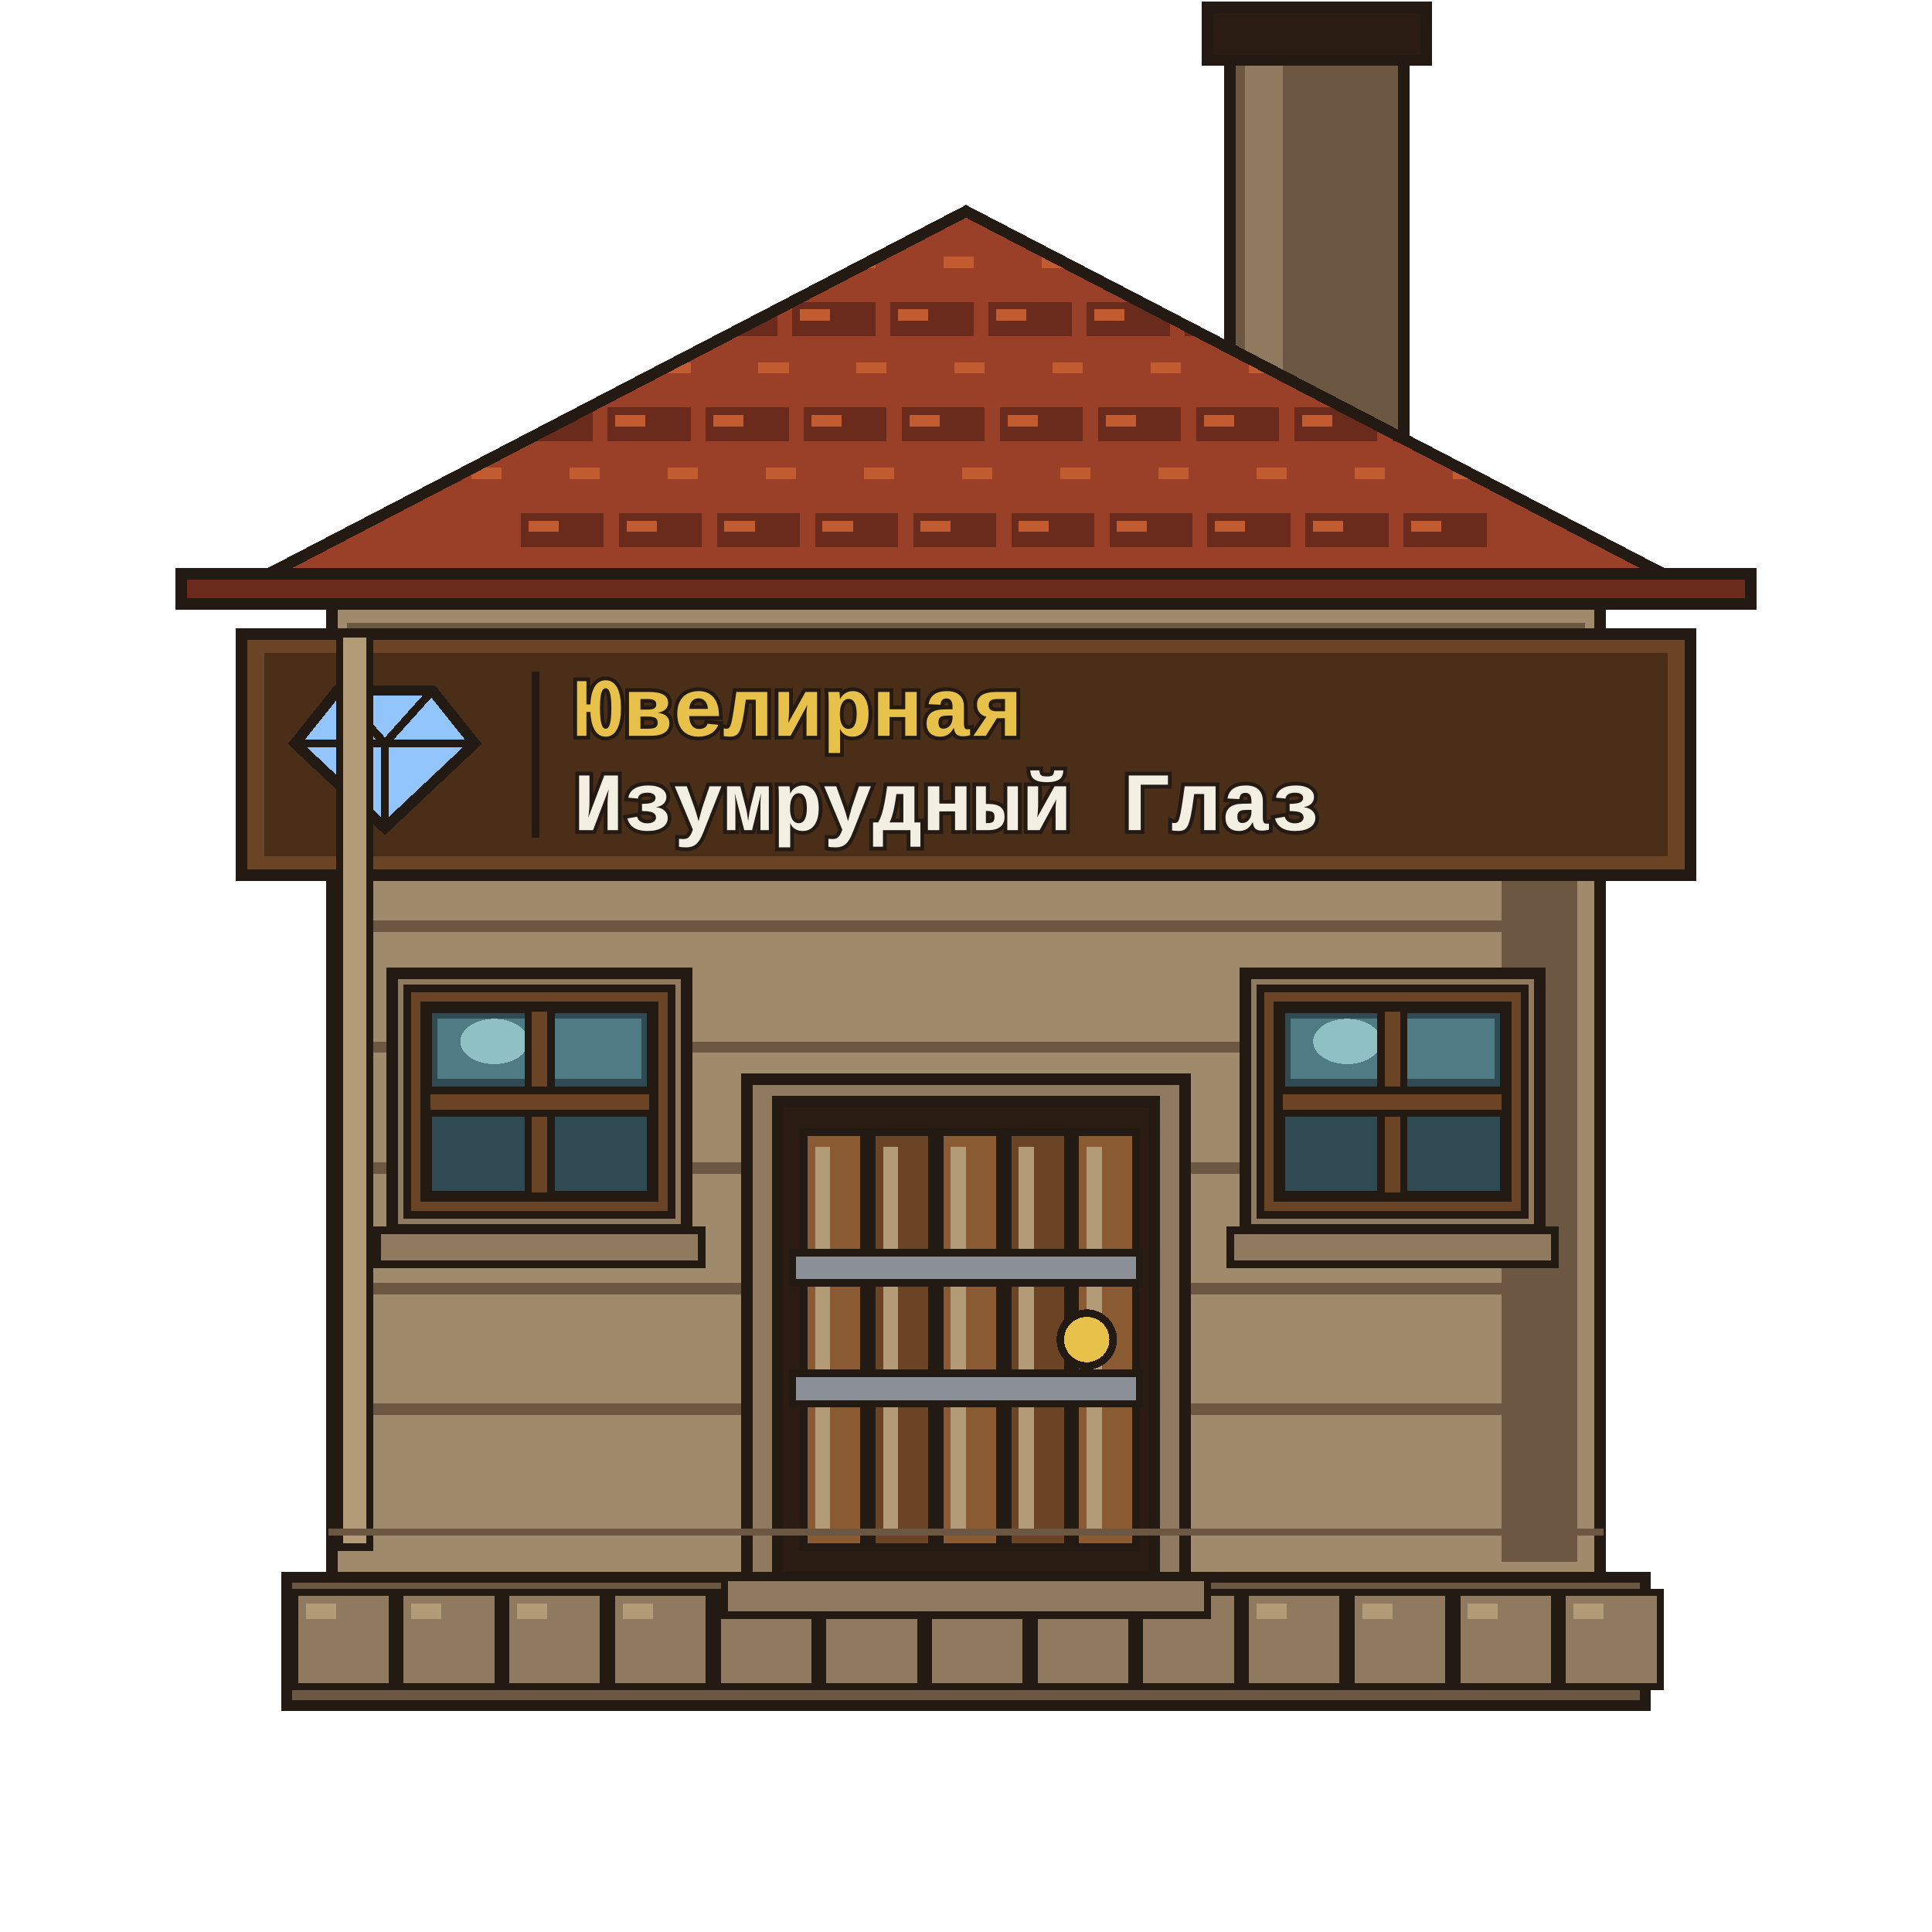
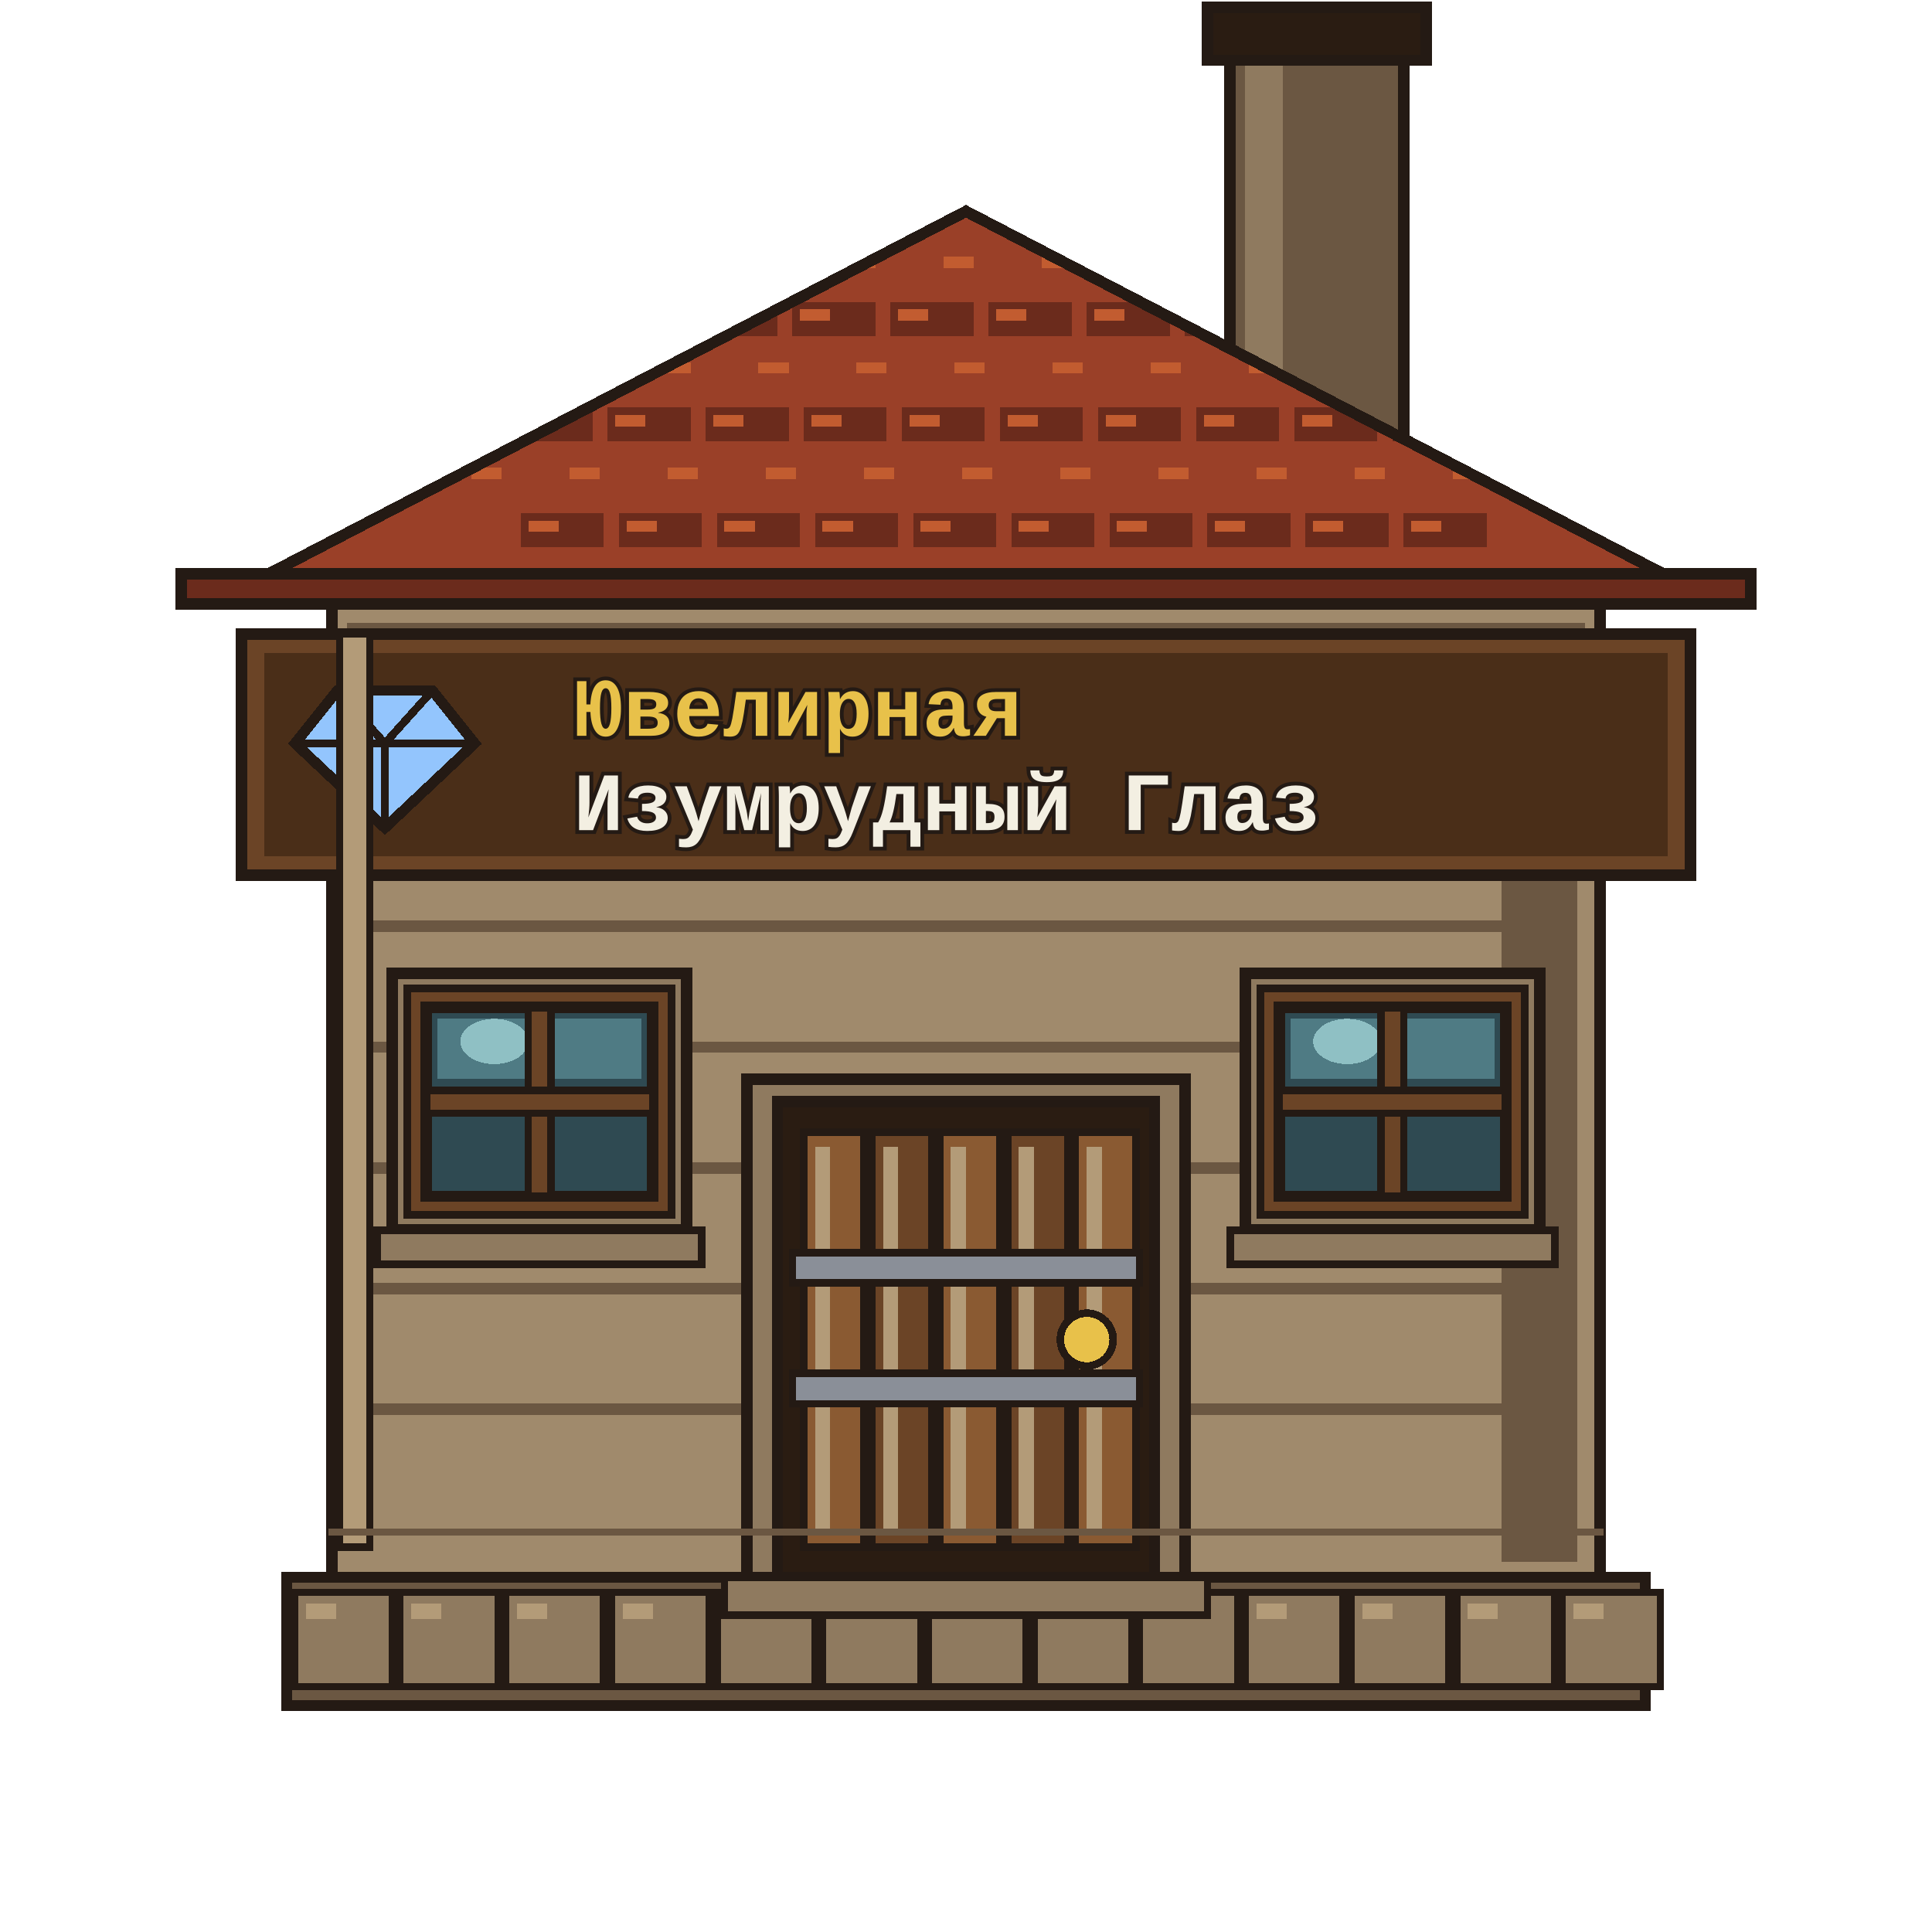
<svg xmlns="http://www.w3.org/2000/svg" viewBox="0 0 512 512" shape-rendering="crispEdges">
  <g id="chimney">
    <path d="M326 8 H372 V120 H326Z" fill="#6b5742" stroke="#241a14" stroke-width="3" stroke-linejoin="miter" stroke-linecap="square" />
    <path d="M330 12 H340 V116 H330Z" fill="#8f7a5f" stroke="none" />
    <path d="M320 2 H378 V16 H320Z" fill="#2a1c12" stroke="#241a14" stroke-width="3" stroke-linejoin="miter" stroke-linecap="square" />
  </g>
  <g id="base">
    <path d="M76 418 H436 V452 H76Z" fill="#6b5742" stroke="#241a14" stroke-width="3" stroke-linejoin="miter" stroke-linecap="square" />
    <path d="M78 422 H104 V447 H78Z" fill="#8f7a5f" stroke="#241a14" stroke-width="2" stroke-linejoin="miter" stroke-linecap="square" />
    <path d="M81 425 H89 V429 H81Z" fill="#b39b78" stroke="none" />
    <path d="M106 422 H132 V447 H106Z" fill="#8f7a5f" stroke="#241a14" stroke-width="2" stroke-linejoin="miter" stroke-linecap="square" />
    <path d="M109 425 H117 V429 H109Z" fill="#b39b78" stroke="none" />
    <path d="M134 422 H160 V447 H134Z" fill="#8f7a5f" stroke="#241a14" stroke-width="2" stroke-linejoin="miter" stroke-linecap="square" />
    <path d="M137 425 H145 V429 H137Z" fill="#b39b78" stroke="none" />
    <path d="M162 422 H188 V447 H162Z" fill="#8f7a5f" stroke="#241a14" stroke-width="2" stroke-linejoin="miter" stroke-linecap="square" />
    <path d="M165 425 H173 V429 H165Z" fill="#b39b78" stroke="none" />
    <path d="M190 422 H216 V447 H190Z" fill="#8f7a5f" stroke="#241a14" stroke-width="2" stroke-linejoin="miter" stroke-linecap="square" />
    <path d="M193 425 H201 V429 H193Z" fill="#b39b78" stroke="none" />
    <path d="M218 422 H244 V447 H218Z" fill="#8f7a5f" stroke="#241a14" stroke-width="2" stroke-linejoin="miter" stroke-linecap="square" />
    <path d="M221 425 H229 V429 H221Z" fill="#b39b78" stroke="none" />
    <path d="M246 422 H272 V447 H246Z" fill="#8f7a5f" stroke="#241a14" stroke-width="2" stroke-linejoin="miter" stroke-linecap="square" />
    <path d="M249 425 H257 V429 H249Z" fill="#b39b78" stroke="none" />
    <path d="M274 422 H300 V447 H274Z" fill="#8f7a5f" stroke="#241a14" stroke-width="2" stroke-linejoin="miter" stroke-linecap="square" />
    <path d="M277 425 H285 V429 H277Z" fill="#b39b78" stroke="none" />
    <path d="M302 422 H328 V447 H302Z" fill="#8f7a5f" stroke="#241a14" stroke-width="2" stroke-linejoin="miter" stroke-linecap="square" />
    <path d="M305 425 H313 V429 H305Z" fill="#b39b78" stroke="none" />
    <path d="M330 422 H356 V447 H330Z" fill="#8f7a5f" stroke="#241a14" stroke-width="2" stroke-linejoin="miter" stroke-linecap="square" />
    <path d="M333 425 H341 V429 H333Z" fill="#b39b78" stroke="none" />
    <path d="M358 422 H384 V447 H358Z" fill="#8f7a5f" stroke="#241a14" stroke-width="2" stroke-linejoin="miter" stroke-linecap="square" />
    <path d="M361 425 H369 V429 H361Z" fill="#b39b78" stroke="none" />
    <path d="M386 422 H412 V447 H386Z" fill="#8f7a5f" stroke="#241a14" stroke-width="2" stroke-linejoin="miter" stroke-linecap="square" />
    <path d="M389 425 H397 V429 H389Z" fill="#b39b78" stroke="none" />
    <path d="M414 422 H440 V447 H414Z" fill="#8f7a5f" stroke="#241a14" stroke-width="2" stroke-linejoin="miter" stroke-linecap="square" />
    <path d="M417 425 H425 V429 H417Z" fill="#b39b78" stroke="none" />
  </g>
  <g id="wall">
    <path d="M88 160 H424 V418 H88Z" fill="#a08a6c" stroke="#241a14" stroke-width="3" stroke-linejoin="miter" stroke-linecap="square" />
    <path d="M92 165 H420 V175 H92Z" fill="#6b5742" stroke="none" />
    <path d="M96 178 H416 V186 H96Z" fill="#a08a6c" stroke="none" />
    <path d="M398 168 H418 V414 H398Z" fill="#6b5742" stroke="none" />
    <path d="M94 180 H418 V183 H94Z" fill="#6b5742" stroke="none" />
    <path d="M94 212 H418 V215 H94Z" fill="#6b5742" stroke="none" />
    <path d="M94 244 H418 V247 H94Z" fill="#6b5742" stroke="none" />
    <path d="M94 276 H418 V279 H94Z" fill="#6b5742" stroke="none" />
    <path d="M94 308 H418 V311 H94Z" fill="#6b5742" stroke="none" />
    <path d="M94 340 H418 V343 H94Z" fill="#6b5742" stroke="none" />
    <path d="M94 372 H418 V375 H94Z" fill="#6b5742" stroke="none" />
  </g>
  <g id="roof">
    <defs>
      <clipPath id="roofClip">
        <path d="M56 160 L256 56 L456 160Z" />
      </clipPath>
    </defs>
    <path d="M56 160 L256 56 L456 160Z" fill="#9a4028" stroke="#241a14" stroke-width="3" stroke-linejoin="miter" />
    <g clip-path="url(#roofClip)">
      <path d="M66 66 H88 V75 H66Z" fill="#9a4028" stroke="none" />
      <path d="M68 68 H76 V71 H68Z" fill="#c25c30" stroke="none" />
      <path d="M92 66 H114 V75 H92Z" fill="#9a4028" stroke="none" />
      <path d="M94 68 H102 V71 H94Z" fill="#c25c30" stroke="none" />
      <path d="M118 66 H140 V75 H118Z" fill="#9a4028" stroke="none" />
      <path d="M120 68 H128 V71 H120Z" fill="#c25c30" stroke="none" />
      <path d="M144 66 H166 V75 H144Z" fill="#9a4028" stroke="none" />
      <path d="M146 68 H154 V71 H146Z" fill="#c25c30" stroke="none" />
      <path d="M170 66 H192 V75 H170Z" fill="#9a4028" stroke="none" />
      <path d="M172 68 H180 V71 H172Z" fill="#c25c30" stroke="none" />
      <path d="M196 66 H218 V75 H196Z" fill="#9a4028" stroke="none" />
      <path d="M198 68 H206 V71 H198Z" fill="#c25c30" stroke="none" />
      <path d="M222 66 H244 V75 H222Z" fill="#9a4028" stroke="none" />
      <path d="M224 68 H232 V71 H224Z" fill="#c25c30" stroke="none" />
      <path d="M248 66 H270 V75 H248Z" fill="#9a4028" stroke="none" />
      <path d="M250 68 H258 V71 H250Z" fill="#c25c30" stroke="none" />
      <path d="M274 66 H296 V75 H274Z" fill="#9a4028" stroke="none" />
      <path d="M276 68 H284 V71 H276Z" fill="#c25c30" stroke="none" />
      <path d="M300 66 H322 V75 H300Z" fill="#9a4028" stroke="none" />
      <path d="M302 68 H310 V71 H302Z" fill="#c25c30" stroke="none" />
      <path d="M326 66 H348 V75 H326Z" fill="#9a4028" stroke="none" />
      <path d="M328 68 H336 V71 H328Z" fill="#c25c30" stroke="none" />
      <path d="M352 66 H374 V75 H352Z" fill="#9a4028" stroke="none" />
      <path d="M354 68 H362 V71 H354Z" fill="#c25c30" stroke="none" />
      <path d="M378 66 H400 V75 H378Z" fill="#9a4028" stroke="none" />
      <path d="M380 68 H388 V71 H380Z" fill="#c25c30" stroke="none" />
      <path d="M404 66 H426 V75 H404Z" fill="#9a4028" stroke="none" />
      <path d="M406 68 H414 V71 H406Z" fill="#c25c30" stroke="none" />
      <path d="M430 66 H452 V75 H430Z" fill="#9a4028" stroke="none" />
      <path d="M432 68 H440 V71 H432Z" fill="#c25c30" stroke="none" />
      <path d="M80 80 H102 V89 H80Z" fill="#6b2b1c" stroke="none" />
      <path d="M82 82 H90 V85 H82Z" fill="#c25c30" stroke="none" />
      <path d="M106 80 H128 V89 H106Z" fill="#6b2b1c" stroke="none" />
      <path d="M108 82 H116 V85 H108Z" fill="#c25c30" stroke="none" />
      <path d="M132 80 H154 V89 H132Z" fill="#6b2b1c" stroke="none" />
      <path d="M134 82 H142 V85 H134Z" fill="#c25c30" stroke="none" />
      <path d="M158 80 H180 V89 H158Z" fill="#6b2b1c" stroke="none" />
      <path d="M160 82 H168 V85 H160Z" fill="#c25c30" stroke="none" />
      <path d="M184 80 H206 V89 H184Z" fill="#6b2b1c" stroke="none" />
      <path d="M186 82 H194 V85 H186Z" fill="#c25c30" stroke="none" />
      <path d="M210 80 H232 V89 H210Z" fill="#6b2b1c" stroke="none" />
      <path d="M212 82 H220 V85 H212Z" fill="#c25c30" stroke="none" />
      <path d="M236 80 H258 V89 H236Z" fill="#6b2b1c" stroke="none" />
      <path d="M238 82 H246 V85 H238Z" fill="#c25c30" stroke="none" />
      <path d="M262 80 H284 V89 H262Z" fill="#6b2b1c" stroke="none" />
      <path d="M264 82 H272 V85 H264Z" fill="#c25c30" stroke="none" />
      <path d="M288 80 H310 V89 H288Z" fill="#6b2b1c" stroke="none" />
      <path d="M290 82 H298 V85 H290Z" fill="#c25c30" stroke="none" />
      <path d="M314 80 H336 V89 H314Z" fill="#6b2b1c" stroke="none" />
      <path d="M316 82 H324 V85 H316Z" fill="#c25c30" stroke="none" />
      <path d="M340 80 H362 V89 H340Z" fill="#6b2b1c" stroke="none" />
      <path d="M342 82 H350 V85 H342Z" fill="#c25c30" stroke="none" />
      <path d="M366 80 H388 V89 H366Z" fill="#6b2b1c" stroke="none" />
      <path d="M368 82 H376 V85 H368Z" fill="#c25c30" stroke="none" />
      <path d="M392 80 H414 V89 H392Z" fill="#6b2b1c" stroke="none" />
      <path d="M394 82 H402 V85 H394Z" fill="#c25c30" stroke="none" />
      <path d="M418 80 H440 V89 H418Z" fill="#6b2b1c" stroke="none" />
      <path d="M420 82 H428 V85 H420Z" fill="#c25c30" stroke="none" />
      <path d="M95 94 H117 V103 H95Z" fill="#9a4028" stroke="none" />
      <path d="M97 96 H105 V99 H97Z" fill="#c25c30" stroke="none" />
      <path d="M121 94 H143 V103 H121Z" fill="#9a4028" stroke="none" />
      <path d="M123 96 H131 V99 H123Z" fill="#c25c30" stroke="none" />
      <path d="M147 94 H169 V103 H147Z" fill="#9a4028" stroke="none" />
      <path d="M149 96 H157 V99 H149Z" fill="#c25c30" stroke="none" />
      <path d="M173 94 H195 V103 H173Z" fill="#9a4028" stroke="none" />
      <path d="M175 96 H183 V99 H175Z" fill="#c25c30" stroke="none" />
      <path d="M199 94 H221 V103 H199Z" fill="#9a4028" stroke="none" />
      <path d="M201 96 H209 V99 H201Z" fill="#c25c30" stroke="none" />
      <path d="M225 94 H247 V103 H225Z" fill="#9a4028" stroke="none" />
      <path d="M227 96 H235 V99 H227Z" fill="#c25c30" stroke="none" />
      <path d="M251 94 H273 V103 H251Z" fill="#9a4028" stroke="none" />
      <path d="M253 96 H261 V99 H253Z" fill="#c25c30" stroke="none" />
      <path d="M277 94 H299 V103 H277Z" fill="#9a4028" stroke="none" />
      <path d="M279 96 H287 V99 H279Z" fill="#c25c30" stroke="none" />
      <path d="M303 94 H325 V103 H303Z" fill="#9a4028" stroke="none" />
      <path d="M305 96 H313 V99 H305Z" fill="#c25c30" stroke="none" />
      <path d="M329 94 H351 V103 H329Z" fill="#9a4028" stroke="none" />
      <path d="M331 96 H339 V99 H331Z" fill="#c25c30" stroke="none" />
      <path d="M355 94 H377 V103 H355Z" fill="#9a4028" stroke="none" />
      <path d="M357 96 H365 V99 H357Z" fill="#c25c30" stroke="none" />
      <path d="M381 94 H403 V103 H381Z" fill="#9a4028" stroke="none" />
      <path d="M383 96 H391 V99 H383Z" fill="#c25c30" stroke="none" />
      <path d="M407 94 H429 V103 H407Z" fill="#9a4028" stroke="none" />
      <path d="M409 96 H417 V99 H409Z" fill="#c25c30" stroke="none" />
      <path d="M109 108 H131 V117 H109Z" fill="#6b2b1c" stroke="none" />
      <path d="M111 110 H119 V113 H111Z" fill="#c25c30" stroke="none" />
      <path d="M135 108 H157 V117 H135Z" fill="#6b2b1c" stroke="none" />
      <path d="M137 110 H145 V113 H137Z" fill="#c25c30" stroke="none" />
      <path d="M161 108 H183 V117 H161Z" fill="#6b2b1c" stroke="none" />
      <path d="M163 110 H171 V113 H163Z" fill="#c25c30" stroke="none" />
      <path d="M187 108 H209 V117 H187Z" fill="#6b2b1c" stroke="none" />
      <path d="M189 110 H197 V113 H189Z" fill="#c25c30" stroke="none" />
      <path d="M213 108 H235 V117 H213Z" fill="#6b2b1c" stroke="none" />
      <path d="M215 110 H223 V113 H215Z" fill="#c25c30" stroke="none" />
      <path d="M239 108 H261 V117 H239Z" fill="#6b2b1c" stroke="none" />
      <path d="M241 110 H249 V113 H241Z" fill="#c25c30" stroke="none" />
      <path d="M265 108 H287 V117 H265Z" fill="#6b2b1c" stroke="none" />
      <path d="M267 110 H275 V113 H267Z" fill="#c25c30" stroke="none" />
      <path d="M291 108 H313 V117 H291Z" fill="#6b2b1c" stroke="none" />
      <path d="M293 110 H301 V113 H293Z" fill="#c25c30" stroke="none" />
      <path d="M317 108 H339 V117 H317Z" fill="#6b2b1c" stroke="none" />
      <path d="M319 110 H327 V113 H319Z" fill="#c25c30" stroke="none" />
      <path d="M343 108 H365 V117 H343Z" fill="#6b2b1c" stroke="none" />
      <path d="M345 110 H353 V113 H345Z" fill="#c25c30" stroke="none" />
      <path d="M369 108 H391 V117 H369Z" fill="#6b2b1c" stroke="none" />
      <path d="M371 110 H379 V113 H371Z" fill="#c25c30" stroke="none" />
      <path d="M395 108 H417 V117 H395Z" fill="#6b2b1c" stroke="none" />
      <path d="M397 110 H405 V113 H397Z" fill="#c25c30" stroke="none" />
      <path d="M123 122 H145 V131 H123Z" fill="#9a4028" stroke="none" />
      <path d="M125 124 H133 V127 H125Z" fill="#c25c30" stroke="none" />
      <path d="M149 122 H171 V131 H149Z" fill="#9a4028" stroke="none" />
      <path d="M151 124 H159 V127 H151Z" fill="#c25c30" stroke="none" />
      <path d="M175 122 H197 V131 H175Z" fill="#9a4028" stroke="none" />
      <path d="M177 124 H185 V127 H177Z" fill="#c25c30" stroke="none" />
      <path d="M201 122 H223 V131 H201Z" fill="#9a4028" stroke="none" />
      <path d="M203 124 H211 V127 H203Z" fill="#c25c30" stroke="none" />
      <path d="M227 122 H249 V131 H227Z" fill="#9a4028" stroke="none" />
      <path d="M229 124 H237 V127 H229Z" fill="#c25c30" stroke="none" />
      <path d="M253 122 H275 V131 H253Z" fill="#9a4028" stroke="none" />
      <path d="M255 124 H263 V127 H255Z" fill="#c25c30" stroke="none" />
      <path d="M279 122 H301 V131 H279Z" fill="#9a4028" stroke="none" />
      <path d="M281 124 H289 V127 H281Z" fill="#c25c30" stroke="none" />
      <path d="M305 122 H327 V131 H305Z" fill="#9a4028" stroke="none" />
      <path d="M307 124 H315 V127 H307Z" fill="#c25c30" stroke="none" />
      <path d="M331 122 H353 V131 H331Z" fill="#9a4028" stroke="none" />
      <path d="M333 124 H341 V127 H333Z" fill="#c25c30" stroke="none" />
      <path d="M357 122 H379 V131 H357Z" fill="#9a4028" stroke="none" />
      <path d="M359 124 H367 V127 H359Z" fill="#c25c30" stroke="none" />
      <path d="M383 122 H405 V131 H383Z" fill="#9a4028" stroke="none" />
      <path d="M385 124 H393 V127 H385Z" fill="#c25c30" stroke="none" />
      <path d="M138 136 H160 V145 H138Z" fill="#6b2b1c" stroke="none" />
      <path d="M140 138 H148 V141 H140Z" fill="#c25c30" stroke="none" />
      <path d="M164 136 H186 V145 H164Z" fill="#6b2b1c" stroke="none" />
      <path d="M166 138 H174 V141 H166Z" fill="#c25c30" stroke="none" />
      <path d="M190 136 H212 V145 H190Z" fill="#6b2b1c" stroke="none" />
      <path d="M192 138 H200 V141 H192Z" fill="#c25c30" stroke="none" />
      <path d="M216 136 H238 V145 H216Z" fill="#6b2b1c" stroke="none" />
      <path d="M218 138 H226 V141 H218Z" fill="#c25c30" stroke="none" />
      <path d="M242 136 H264 V145 H242Z" fill="#6b2b1c" stroke="none" />
      <path d="M244 138 H252 V141 H244Z" fill="#c25c30" stroke="none" />
      <path d="M268 136 H290 V145 H268Z" fill="#6b2b1c" stroke="none" />
      <path d="M270 138 H278 V141 H270Z" fill="#c25c30" stroke="none" />
      <path d="M294 136 H316 V145 H294Z" fill="#6b2b1c" stroke="none" />
      <path d="M296 138 H304 V141 H296Z" fill="#c25c30" stroke="none" />
      <path d="M320 136 H342 V145 H320Z" fill="#6b2b1c" stroke="none" />
      <path d="M322 138 H330 V141 H322Z" fill="#c25c30" stroke="none" />
      <path d="M346 136 H368 V145 H346Z" fill="#6b2b1c" stroke="none" />
      <path d="M348 138 H356 V141 H348Z" fill="#c25c30" stroke="none" />
      <path d="M372 136 H394 V145 H372Z" fill="#6b2b1c" stroke="none" />
      <path d="M374 138 H382 V141 H374Z" fill="#c25c30" stroke="none" />
      <path d="M152 150 H174 V159 H152Z" fill="#9a4028" stroke="none" />
      <path d="M154 152 H162 V155 H154Z" fill="#c25c30" stroke="none" />
      <path d="M178 150 H200 V159 H178Z" fill="#9a4028" stroke="none" />
      <path d="M180 152 H188 V155 H180Z" fill="#c25c30" stroke="none" />
      <path d="M204 150 H226 V159 H204Z" fill="#9a4028" stroke="none" />
      <path d="M206 152 H214 V155 H206Z" fill="#c25c30" stroke="none" />
      <path d="M230 150 H252 V159 H230Z" fill="#9a4028" stroke="none" />
      <path d="M232 152 H240 V155 H232Z" fill="#c25c30" stroke="none" />
      <path d="M256 150 H278 V159 H256Z" fill="#9a4028" stroke="none" />
      <path d="M258 152 H266 V155 H258Z" fill="#c25c30" stroke="none" />
      <path d="M282 150 H304 V159 H282Z" fill="#9a4028" stroke="none" />
      <path d="M284 152 H292 V155 H284Z" fill="#c25c30" stroke="none" />
      <path d="M308 150 H330 V159 H308Z" fill="#9a4028" stroke="none" />
      <path d="M310 152 H318 V155 H310Z" fill="#c25c30" stroke="none" />
      <path d="M334 150 H356 V159 H334Z" fill="#9a4028" stroke="none" />
      <path d="M336 152 H344 V155 H336Z" fill="#c25c30" stroke="none" />
    </g>
    <path d="M56 160 L256 56 L456 160Z" fill="none" stroke="#241a14" stroke-width="3" stroke-linejoin="miter" />
    <path d="M48 152 H464 V160 H48Z" fill="#6b2b1c" stroke="#241a14" stroke-width="3" stroke-linejoin="miter" stroke-linecap="square" />
  </g>
  <g id="sign" data-sign-name="Ювелирная «Изумрудный Глаз»" data-sign-type="Ювелирная" data-sign-shop="Изумрудный Глаз">
    <path id="signBoard" d="M64 168 H448 V232 H64Z" fill="#6b4426" stroke="#241a14" stroke-width="3" stroke-linejoin="miter" stroke-linecap="square" />
    <path d="M70 173 H442 V227 H70Z" fill="#4a2e18" stroke="none" />
-     <path d="M142 179 V221" fill="none" stroke="#241a14" stroke-width="2" stroke-linecap="square" />
    <g transform="translate(74 176) scale(0.7)" data-sign="gem">
      <path d="M22 10 H58 L74 30 L40 62 L6 30Z" fill="#93c5fd" stroke="#241a14" stroke-width="4" stroke-linejoin="miter" />
      <path d="M22 10 L40 30 L58 10 M6 30 H74 M40 30 V62" fill="none" stroke="#241a14" stroke-width="3" />
      <ellipse cx="29" cy="20" rx="5" ry="4" fill="#f3efe2" stroke="none" />
    </g>
    <text data-line="type" x="152" y="195" font-family="'Courier New', monospace" font-size="22" font-weight="700" fill="#e8c14a" stroke="#241a14" stroke-width="2" paint-order="stroke" text-rendering="geometricPrecision" textLength="122.8" lengthAdjust="spacingAndGlyphs">Ювелирная</text>
    <text data-line="shop" x="152" y="220" font-family="'Courier New', monospace" font-size="22" font-weight="700" fill="#f3efe2" stroke="#241a14" stroke-width="2" paint-order="stroke" text-rendering="geometricPrecision" textLength="204.6" lengthAdjust="spacingAndGlyphs">Изумрудный Глаз</text>
  </g>
  <g id="window">
    <path d="M104 258 H182 V326 H104Z" fill="#8f7a5f" stroke="#241a14" stroke-width="3" stroke-linejoin="miter" stroke-linecap="square" />
    <path d="M108 262 H178 V322 H108Z" fill="#6b4426" stroke="#241a14" stroke-width="2" stroke-linejoin="miter" stroke-linecap="square" />
    <path d="M113 267 H173 V317 H113Z" fill="#2f4a52" stroke="#241a14" stroke-width="3" stroke-linejoin="miter" stroke-linecap="square" />
    <path d="M116 270 H139 V286 H116Z" fill="#4f7b84" stroke="none" />
    <path d="M147 270 H170 V286 H147Z" fill="#4f7b84" stroke="none" />
    <ellipse cx="131" cy="276" rx="9" ry="6" fill="#8fc0c4" stroke="none" />
    <path d="M140 267 H146 V317 H140Z" fill="#6b4426" stroke="#241a14" stroke-width="2" stroke-linejoin="miter" stroke-linecap="square" />
    <path d="M113 289 H173 V295 H113Z" fill="#6b4426" stroke="#241a14" stroke-width="2" stroke-linejoin="miter" stroke-linecap="square" />
    <path d="M100 326 H186 V335 H100Z" fill="#8f7a5f" stroke="#241a14" stroke-width="2" stroke-linejoin="miter" stroke-linecap="square" />
    <path d="M330 258 H408 V326 H330Z" fill="#8f7a5f" stroke="#241a14" stroke-width="3" stroke-linejoin="miter" stroke-linecap="square" />
    <path d="M334 262 H404 V322 H334Z" fill="#6b4426" stroke="#241a14" stroke-width="2" stroke-linejoin="miter" stroke-linecap="square" />
    <path d="M339 267 H399 V317 H339Z" fill="#2f4a52" stroke="#241a14" stroke-width="3" stroke-linejoin="miter" stroke-linecap="square" />
    <path d="M342 270 H365 V286 H342Z" fill="#4f7b84" stroke="none" />
    <path d="M373 270 H396 V286 H373Z" fill="#4f7b84" stroke="none" />
    <ellipse cx="357" cy="276" rx="9" ry="6" fill="#8fc0c4" stroke="none" />
    <path d="M366 267 H372 V317 H366Z" fill="#6b4426" stroke="#241a14" stroke-width="2" stroke-linejoin="miter" stroke-linecap="square" />
    <path d="M339 289 H399 V295 H339Z" fill="#6b4426" stroke="#241a14" stroke-width="2" stroke-linejoin="miter" stroke-linecap="square" />
    <path d="M326 326 H412 V335 H326Z" fill="#8f7a5f" stroke="#241a14" stroke-width="2" stroke-linejoin="miter" stroke-linecap="square" />
  </g>
  <g id="door">
    <path d="M198 286 H314 V418 H198Z" fill="#8f7a5f" stroke="#241a14" stroke-width="3" stroke-linejoin="miter" stroke-linecap="square" />
    <path d="M206 292 H306 V418 H206Z" fill="#2a1c12" stroke="#241a14" stroke-width="3" />
    <path d="M213 300 H229 V410 H213Z" fill="#8a5a32" stroke="#241a14" stroke-width="2" stroke-linejoin="miter" stroke-linecap="square" />
    <path d="M216 304 H220 V406 H216Z" fill="#b39b78" stroke="none" />
    <path d="M231 300 H247 V410 H231Z" fill="#6b4426" stroke="#241a14" stroke-width="2" stroke-linejoin="miter" stroke-linecap="square" />
    <path d="M234 304 H238 V406 H234Z" fill="#b39b78" stroke="none" />
    <path d="M249 300 H265 V410 H249Z" fill="#8a5a32" stroke="#241a14" stroke-width="2" stroke-linejoin="miter" stroke-linecap="square" />
    <path d="M252 304 H256 V406 H252Z" fill="#b39b78" stroke="none" />
    <path d="M267 300 H283 V410 H267Z" fill="#6b4426" stroke="#241a14" stroke-width="2" stroke-linejoin="miter" stroke-linecap="square" />
    <path d="M270 304 H274 V406 H270Z" fill="#b39b78" stroke="none" />
    <path d="M285 300 H301 V410 H285Z" fill="#8a5a32" stroke="#241a14" stroke-width="2" stroke-linejoin="miter" stroke-linecap="square" />
    <path d="M288 304 H292 V406 H288Z" fill="#b39b78" stroke="none" />
    <path d="M210 332 H302 V340 H210Z" fill="#8a8f98" stroke="#241a14" stroke-width="2" stroke-linejoin="miter" stroke-linecap="square" />
    <path d="M210 364 H302 V372 H210Z" fill="#8a8f98" stroke="#241a14" stroke-width="2" stroke-linejoin="miter" stroke-linecap="square" />
    <ellipse cx="288" cy="355" rx="7" ry="7" fill="#e8c14a" stroke="#241a14" stroke-width="2" />
    <path d="M192 418 H320 V428 H192Z" fill="#8f7a5f" stroke="#241a14" stroke-width="2" stroke-linejoin="miter" stroke-linecap="square" />
  </g>
  <g id="decor">
    <path d="M90 168 H98 V410 H90Z" fill="#b39b78" stroke="#241a14" stroke-width="2" stroke-linejoin="miter" stroke-linecap="square" />
    <path d="M88 406 L424 406" fill="none" stroke="#6b5742" stroke-width="2" stroke-linecap="square" />
  </g>
</svg>
